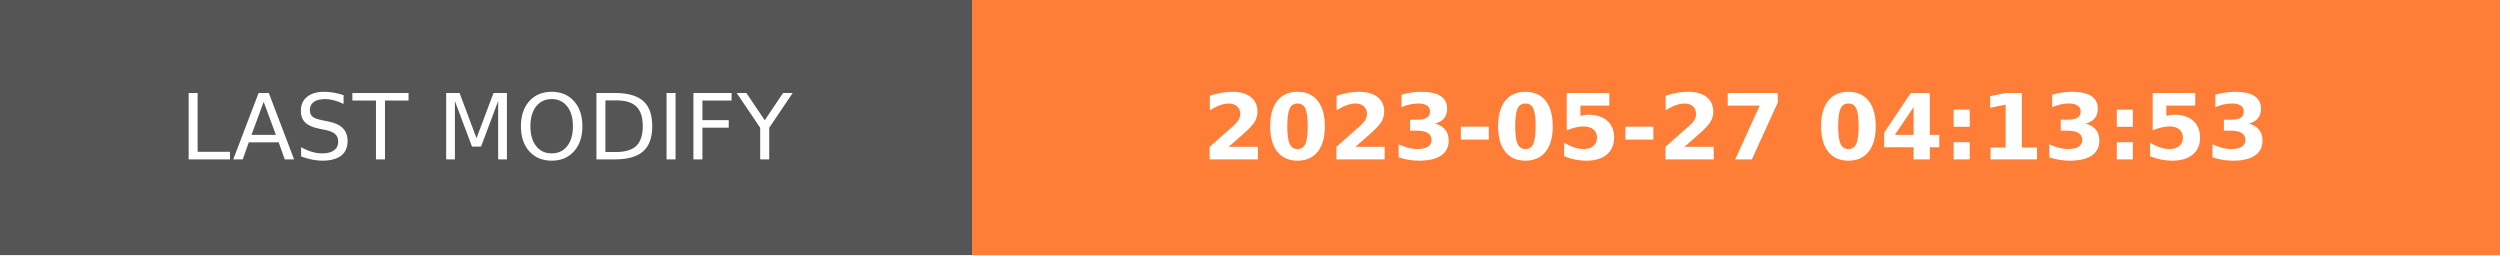
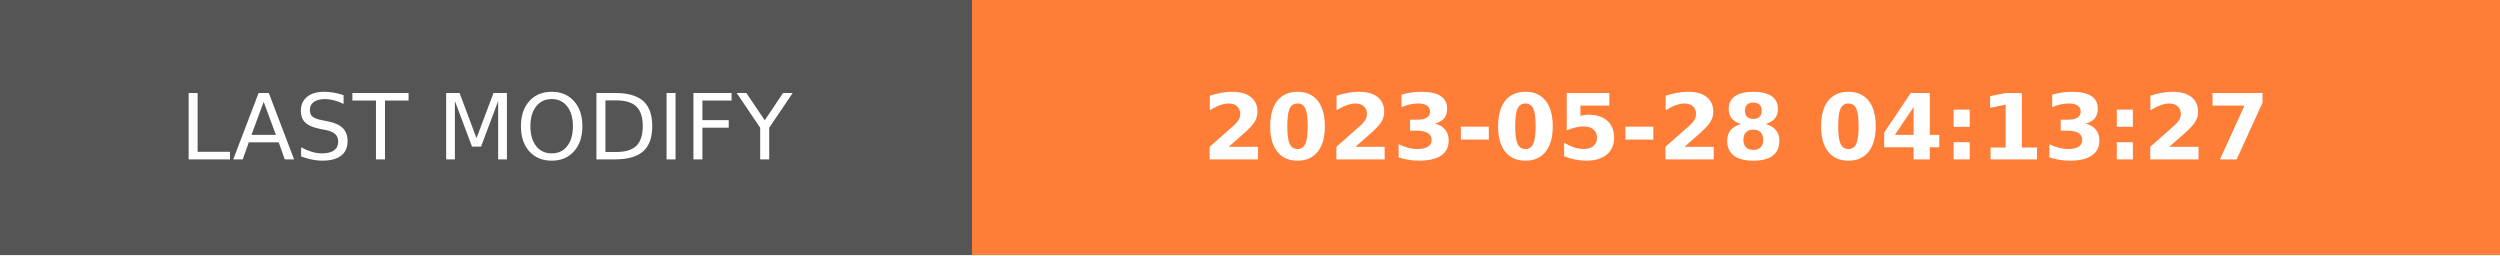
- <svg xmlns="http://www.w3.org/2000/svg" width="274.5" height="28" role="img" aria-label="LAST MODIFY: 2023-05-27 04:13:53">
+ <svg xmlns="http://www.w3.org/2000/svg" width="274.5" height="28" role="img" aria-label="LAST MODIFY: 2023-05-28 04:13:27">
  <g shape-rendering="crispEdges">
    <rect width="106.75" height="28" fill="#555" />
    <rect x="106.75" width="167.75" height="28" fill="#fe7d37" />
  </g>
  <g fill="#fff" text-anchor="middle" font-family="Verdana,Geneva,DejaVu Sans,sans-serif" text-rendering="geometricPrecision" font-size="100">
    <text transform="scale(.1)" x="533.75" y="175" textLength="827.5" fill="#fff">LAST MODIFY</text>
-     <text transform="scale(.1)" x="1906.25" y="175" textLength="1437.5" fill="#fff" font-weight="bold">2023-05-27 04:13:53</text>
+     <text transform="scale(.1)" x="1906.25" y="175" textLength="1437.5" fill="#fff" font-weight="bold">2023-05-28 04:13:27</text>
  </g>
</svg>
